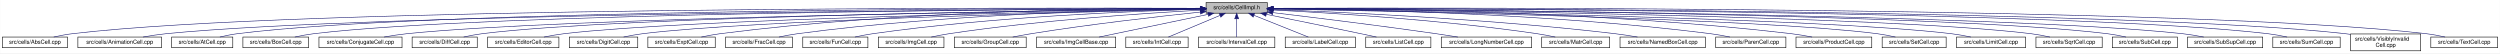
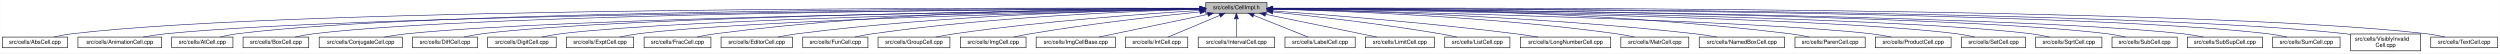
- <svg xmlns="http://www.w3.org/2000/svg" xmlns:xlink="http://www.w3.org/1999/xlink" width="4454pt" height="95pt" viewBox="0.00 0.00 4453.50 95.00">
+ <svg xmlns="http://www.w3.org/2000/svg" xmlns:xlink="http://www.w3.org/1999/xlink" width="4451pt" height="95pt" viewBox="0.00 0.00 4450.50 95.00">
  <g id="graph0" class="graph" transform="scale(1 1) rotate(0) translate(4 91)">
-     <polygon fill="white" stroke="transparent" points="-4,4 -4,-91 4449.5,-91 4449.5,4 -4,4" />
+     <polygon fill="white" stroke="transparent" points="-4,4 -4,-91 4446.5,-91 4446.5,4 -4,4" />
    <g id="node1" class="node">
      <g id="a_node1">
        <a xlink:title="Macros and types used only by cell implementations, not by cell users.">
-           <polygon fill="#bfbfbf" stroke="black" points="2144.5,-67.5 2144.5,-86.5 2253.5,-86.5 2253.5,-67.5 2144.5,-67.5" />
-           <text text-anchor="middle" x="2199" y="-74.5" font-family="Helvetica,sans-Serif" font-size="10.00">src/cells/CellImpl.h</text>
+           <polygon fill="#bfbfbf" stroke="black" points="2142.5,-67.5 2142.5,-86.5 2251.5,-86.5 2251.5,-67.5 2142.5,-67.5" />
+           <text text-anchor="middle" x="2197" y="-74.5" font-family="Helvetica,sans-Serif" font-size="10.00">src/cells/CellImpl.h</text>
        </a>
      </g>
    </g>
    <g id="node2" class="node">
      <g id="a_node2">
        <a xlink:href="AbsCell_8cpp.html" target="_top" xlink:title="This file defines the class AbsCell.">
          <polygon fill="white" stroke="black" points="0,-6 0,-25 116,-25 116,-6 0,-6" />
          <text text-anchor="middle" x="58" y="-13" font-family="Helvetica,sans-Serif" font-size="10.00">src/cells/AbsCell.cpp</text>
        </a>
      </g>
    </g>
    <g id="edge1" class="edge">
-       <path fill="none" stroke="midnightblue" d="M2134.12,-76.26C1828.21,-77.25 527.95,-78.53 125,-31 114.01,-29.7 102.16,-27.44 91.53,-25.07" />
-       <polygon fill="midnightblue" stroke="midnightblue" points="2134.17,-79.76 2144.16,-76.23 2134.15,-72.76 2134.17,-79.76" />
+       <path fill="none" stroke="midnightblue" d="M2132.18,-76.26C1826.57,-77.24 527.56,-78.49 125,-31 114.01,-29.7 102.16,-27.44 91.53,-25.07" />
+       <polygon fill="midnightblue" stroke="midnightblue" points="2132.22,-79.76 2142.21,-76.23 2132.2,-72.76 2132.22,-79.76" />
    </g>
    <g id="node3" class="node">
      <g id="a_node3">
        <a xlink:href="AnimationCell_8cpp.html" target="_top" xlink:title="This file defines the class AnimationCell.">
          <polygon fill="white" stroke="black" points="134.5,-6 134.5,-25 283.5,-25 283.5,-6 134.5,-6" />
          <text text-anchor="middle" x="209" y="-13" font-family="Helvetica,sans-Serif" font-size="10.00">src/cells/AnimationCell.cpp</text>
        </a>
      </g>
    </g>
    <g id="edge2" class="edge">
-       <path fill="none" stroke="midnightblue" d="M2133.81,-75.77C1842.83,-74.54 660.89,-67.37 292,-31 278.46,-29.67 263.81,-27.39 250.63,-25.03" />
-       <polygon fill="midnightblue" stroke="midnightblue" points="2134.17,-79.27 2144.19,-75.81 2134.2,-72.27 2134.17,-79.27" />
+       <path fill="none" stroke="midnightblue" d="M2131.88,-75.77C1841.21,-74.53 660.5,-67.34 292,-31 278.46,-29.67 263.81,-27.39 250.63,-25.03" />
+       <polygon fill="midnightblue" stroke="midnightblue" points="2132.23,-79.27 2142.24,-75.81 2132.26,-72.27 2132.23,-79.27" />
    </g>
    <g id="node4" class="node">
      <g id="a_node4">
        <a xlink:href="AtCell_8cpp.html" target="_top" xlink:title="This file defines the class AtCell.">
          <polygon fill="white" stroke="black" points="301.5,-6 301.5,-25 410.5,-25 410.5,-6 301.5,-6" />
          <text text-anchor="middle" x="356" y="-13" font-family="Helvetica,sans-Serif" font-size="10.00">src/cells/AtCell.cpp</text>
        </a>
      </g>
    </g>
    <g id="edge3" class="edge">
-       <path fill="none" stroke="midnightblue" d="M2134.04,-76.11C1855.48,-76.29 760.59,-74.18 419,-31 408.64,-29.69 397.5,-27.42 387.5,-25.06" />
-       <polygon fill="midnightblue" stroke="midnightblue" points="2134.38,-79.6 2144.38,-76.1 2134.38,-72.6 2134.38,-79.6" />
+       <path fill="none" stroke="midnightblue" d="M2132.12,-76.1C1853.86,-76.28 760.2,-74.14 419,-31 408.64,-29.69 397.5,-27.42 387.5,-25.06" />
+       <polygon fill="midnightblue" stroke="midnightblue" points="2132.44,-79.6 2142.44,-76.1 2132.44,-72.6 2132.44,-79.6" />
    </g>
    <g id="node5" class="node">
      <g id="a_node5">
        <a xlink:href="BoxCell_8cpp.html" target="_top" xlink:title="This file defines the class BoxCell.">
          <polygon fill="white" stroke="black" points="428.5,-6 428.5,-25 545.5,-25 545.5,-6 428.5,-6" />
          <text text-anchor="middle" x="487" y="-13" font-family="Helvetica,sans-Serif" font-size="10.00">src/cells/BoxCell.cpp</text>
        </a>
      </g>
    </g>
    <g id="edge4" class="edge">
-       <path fill="none" stroke="midnightblue" d="M2134.28,-75.81C1869.63,-74.78 868.87,-68.44 555,-31 543.85,-29.67 531.83,-27.39 521.04,-25.03" />
-       <polygon fill="midnightblue" stroke="midnightblue" points="2134.48,-79.31 2144.49,-75.85 2134.51,-72.31 2134.48,-79.31" />
+       <path fill="none" stroke="midnightblue" d="M2131.92,-75.8C1866.92,-74.76 868.32,-68.38 555,-31 543.85,-29.67 531.83,-27.39 521.04,-25.03" />
+       <polygon fill="midnightblue" stroke="midnightblue" points="2132.13,-79.3 2142.15,-75.84 2132.16,-72.3 2132.13,-79.3" />
    </g>
    <g id="node6" class="node">
      <g id="a_node6">
        <a xlink:href="ConjugateCell_8cpp.html" target="_top" xlink:title="This file defines the class ConjugateCell.">
          <polygon fill="white" stroke="black" points="564,-6 564,-25 712,-25 712,-6 564,-6" />
          <text text-anchor="middle" x="638" y="-13" font-family="Helvetica,sans-Serif" font-size="10.00">src/cells/ConjugateCell.cpp</text>
        </a>
      </g>
    </g>
    <g id="edge5" class="edge">
-       <path fill="none" stroke="midnightblue" d="M2134.02,-75.25C1886.3,-72.22 1001.1,-59.58 721,-31 707.61,-29.63 693.13,-27.38 680.06,-25.05" />
-       <polygon fill="midnightblue" stroke="midnightblue" points="2134.25,-78.76 2144.29,-75.38 2134.33,-71.76 2134.25,-78.76" />
+       <path fill="none" stroke="midnightblue" d="M2132.1,-75.25C1884.72,-72.21 1000.72,-59.55 721,-31 707.61,-29.63 693.13,-27.38 680.06,-25.05" />
+       <polygon fill="midnightblue" stroke="midnightblue" points="2132.32,-78.76 2142.37,-75.38 2132.41,-71.76 2132.32,-78.76" />
    </g>
    <g id="node7" class="node">
      <g id="a_node7">
        <a xlink:href="DiffCell_8cpp.html" target="_top" xlink:title="This file defines the class DiffCell.">
          <polygon fill="white" stroke="black" points="730,-6 730,-25 846,-25 846,-6 730,-6" />
          <text text-anchor="middle" x="788" y="-13" font-family="Helvetica,sans-Serif" font-size="10.00">src/cells/DiffCell.cpp</text>
        </a>
      </g>
    </g>
    <g id="edge6" class="edge">
-       <path fill="none" stroke="midnightblue" d="M2134.15,-75.37C1901.17,-72.88 1107,-62.23 855,-31 844.13,-29.65 832.42,-27.4 821.88,-25.07" />
-       <polygon fill="midnightblue" stroke="midnightblue" points="2134.45,-78.88 2144.49,-75.48 2134.53,-71.88 2134.45,-78.88" />
+       <path fill="none" stroke="midnightblue" d="M2132.2,-75.37C1899.5,-72.86 1106.61,-62.19 855,-31 844.13,-29.65 832.42,-27.4 821.88,-25.07" />
+       <polygon fill="midnightblue" stroke="midnightblue" points="2132.16,-78.87 2142.2,-75.48 2132.24,-71.87 2132.16,-78.87" />
    </g>
    <g id="node8" class="node">
      <g id="a_node8">
-         <a xlink:href="EditorCell_8cpp.html" target="_top" xlink:title="This file defines the class EditorCell.">
-           <polygon fill="white" stroke="black" points="864.5,-6 864.5,-25 991.5,-25 991.5,-6 864.5,-6" />
-           <text text-anchor="middle" x="928" y="-13" font-family="Helvetica,sans-Serif" font-size="10.00">src/cells/EditorCell.cpp</text>
+         <a xlink:href="DigitCell_8cpp.html" target="_top" xlink:title="This file defines the class DigitCell.">
+           <polygon fill="white" stroke="black" points="864,-6 864,-25 986,-25 986,-6 864,-6" />
+           <text text-anchor="middle" x="925" y="-13" font-family="Helvetica,sans-Serif" font-size="10.00">src/cells/DigitCell.cpp</text>
        </a>
      </g>
    </g>
    <g id="edge7" class="edge">
-       <path fill="none" stroke="midnightblue" d="M2134.06,-74.92C1917.83,-71.11 1223.32,-57.09 1001,-31 989.19,-29.61 976.44,-27.35 964.96,-25.02" />
-       <polygon fill="midnightblue" stroke="midnightblue" points="2134.24,-78.42 2144.3,-75.1 2134.36,-71.42 2134.24,-78.42" />
+       <path fill="none" stroke="midnightblue" d="M2132.21,-75C1915.66,-71.44 1218.09,-58.09 995,-31 983.67,-29.62 971.44,-27.36 960.42,-25.03" />
+       <polygon fill="midnightblue" stroke="midnightblue" points="2132.4,-78.5 2142.46,-75.17 2132.52,-71.5 2132.4,-78.5" />
    </g>
    <g id="node9" class="node">
      <g id="a_node9">
-         <a xlink:href="DigitCell_8cpp.html" target="_top" xlink:title="This file defines the class DigitCell.">
-           <polygon fill="white" stroke="black" points="1010,-6 1010,-25 1132,-25 1132,-6 1010,-6" />
-           <text text-anchor="middle" x="1071" y="-13" font-family="Helvetica,sans-Serif" font-size="10.00">src/cells/DigitCell.cpp</text>
+         <a xlink:href="ExptCell_8cpp.html" target="_top" xlink:title="This file defines the class ExptCell.">
+           <polygon fill="white" stroke="black" points="1004,-6 1004,-25 1124,-25 1124,-6 1004,-6" />
+           <text text-anchor="middle" x="1064" y="-13" font-family="Helvetica,sans-Serif" font-size="10.00">src/cells/ExptCell.cpp</text>
        </a>
      </g>
    </g>
    <g id="edge8" class="edge">
-       <path fill="none" stroke="midnightblue" d="M2134.34,-74.62C1935.49,-70.17 1334.79,-55.03 1141,-31 1129.79,-29.61 1117.71,-27.38 1106.79,-25.07" />
-       <polygon fill="midnightblue" stroke="midnightblue" points="2134.26,-78.12 2144.34,-74.84 2134.42,-71.12 2134.26,-78.12" />
+       <path fill="none" stroke="midnightblue" d="M2132.31,-74.66C1932.68,-70.32 1327.97,-55.44 1133,-31 1121.83,-29.6 1109.77,-27.33 1098.91,-25" />
+       <polygon fill="midnightblue" stroke="midnightblue" points="2132.28,-78.16 2142.35,-74.88 2132.43,-71.17 2132.28,-78.16" />
    </g>
    <g id="node10" class="node">
      <g id="a_node10">
-         <a xlink:href="ExptCell_8cpp.html" target="_top" xlink:title="This file defines the class ExptCell.">
-           <polygon fill="white" stroke="black" points="1150,-6 1150,-25 1270,-25 1270,-6 1150,-6" />
-           <text text-anchor="middle" x="1210" y="-13" font-family="Helvetica,sans-Serif" font-size="10.00">src/cells/ExptCell.cpp</text>
+         <a xlink:href="FracCell_8cpp.html" target="_top" xlink:title="This file defines the class FracCell.">
+           <polygon fill="white" stroke="black" points="1142.5,-6 1142.5,-25 1261.5,-25 1261.5,-6 1142.5,-6" />
+           <text text-anchor="middle" x="1202" y="-13" font-family="Helvetica,sans-Serif" font-size="10.00">src/cells/FracCell.cpp</text>
        </a>
      </g>
    </g>
    <g id="edge9" class="edge">
-       <path fill="none" stroke="midnightblue" d="M2134.29,-76.34C1983.63,-76.38 1598,-72.06 1279,-31 1267.95,-29.58 1256.04,-27.33 1245.27,-25.03" />
-       <polygon fill="midnightblue" stroke="midnightblue" points="2134.3,-79.84 2144.29,-76.33 2134.29,-72.84 2134.3,-79.84" />
+       <path fill="none" stroke="midnightblue" d="M2132.34,-76.44C1980.91,-76.7 1591.76,-72.84 1270,-31 1259.11,-29.58 1247.37,-27.34 1236.76,-25.04" />
+       <polygon fill="midnightblue" stroke="midnightblue" points="2132.4,-79.94 2142.39,-76.42 2132.39,-72.94 2132.4,-79.94" />
    </g>
    <g id="node11" class="node">
      <g id="a_node11">
-         <a xlink:href="FracCell_8cpp.html" target="_top" xlink:title="This file defines the class FracCell.">
-           <polygon fill="white" stroke="black" points="1288.5,-6 1288.5,-25 1407.5,-25 1407.5,-6 1288.5,-6" />
-           <text text-anchor="middle" x="1348" y="-13" font-family="Helvetica,sans-Serif" font-size="10.00">src/cells/FracCell.cpp</text>
+         <a xlink:href="EditorCell_8cpp.html" target="_top" xlink:title="This file defines the class EditorCell.">
+           <polygon fill="white" stroke="black" points="1279.5,-6 1279.5,-25 1406.5,-25 1406.5,-6 1279.5,-6" />
+           <text text-anchor="middle" x="1343" y="-13" font-family="Helvetica,sans-Serif" font-size="10.00">src/cells/EditorCell.cpp</text>
        </a>
      </g>
    </g>
    <g id="edge10" class="edge">
-       <path fill="none" stroke="midnightblue" d="M2134.09,-75.54C1999.7,-73.87 1681.4,-66.19 1417,-31 1406.08,-29.55 1394.31,-27.32 1383.64,-25.05" />
-       <polygon fill="midnightblue" stroke="midnightblue" points="2134.18,-79.04 2144.22,-75.66 2134.26,-72.04 2134.18,-79.04" />
+       <path fill="none" stroke="midnightblue" d="M2132.21,-75.3C1998.04,-73.17 1680.25,-64.69 1416,-31 1404.46,-29.53 1392.02,-27.3 1380.73,-25.03" />
+       <polygon fill="midnightblue" stroke="midnightblue" points="2132.26,-78.8 2142.32,-75.45 2132.37,-71.8 2132.26,-78.8" />
    </g>
    <g id="node12" class="node">
      <g id="a_node12">
        <a xlink:href="FunCell_8cpp.html" target="_top" xlink:title="This file defines the class FunCell.">
-           <polygon fill="white" stroke="black" points="1426,-6 1426,-25 1542,-25 1542,-6 1426,-6" />
-           <text text-anchor="middle" x="1484" y="-13" font-family="Helvetica,sans-Serif" font-size="10.00">src/cells/FunCell.cpp</text>
+           <polygon fill="white" stroke="black" points="1425,-6 1425,-25 1541,-25 1541,-6 1425,-6" />
+           <text text-anchor="middle" x="1483" y="-13" font-family="Helvetica,sans-Serif" font-size="10.00">src/cells/FunCell.cpp</text>
        </a>
      </g>
    </g>
    <g id="edge11" class="edge">
-       <path fill="none" stroke="midnightblue" d="M2133.87,-74.57C2016.72,-71.32 1762.88,-61.12 1551,-31 1540.51,-29.51 1529.22,-27.3 1518.95,-25.06" />
-       <polygon fill="midnightblue" stroke="midnightblue" points="2134.01,-78.08 2144.1,-74.85 2134.2,-71.08 2134.01,-78.08" />
+       <path fill="none" stroke="midnightblue" d="M2131.98,-74.56C2015,-71.3 1761.55,-61.09 1550,-31 1539.51,-29.51 1528.22,-27.3 1517.95,-25.06" />
+       <polygon fill="midnightblue" stroke="midnightblue" points="2132.1,-78.07 2142.19,-74.84 2132.29,-71.07 2132.1,-78.07" />
    </g>
    <g id="node13" class="node">
      <g id="a_node13">
-         <a xlink:href="ImgCell_8cpp.html" target="_top" xlink:title="This file defines the class ImgCell.">
-           <polygon fill="white" stroke="black" points="1560.5,-6 1560.5,-25 1677.5,-25 1677.5,-6 1560.5,-6" />
-           <text text-anchor="middle" x="1619" y="-13" font-family="Helvetica,sans-Serif" font-size="10.00">src/cells/ImgCell.cpp</text>
+         <a xlink:href="GroupCell_8cpp.html" target="_top" xlink:title="This file defines the class GroupCell.">
+           <polygon fill="white" stroke="black" points="1559,-6 1559,-25 1687,-25 1687,-6 1559,-6" />
+           <text text-anchor="middle" x="1623" y="-13" font-family="Helvetica,sans-Serif" font-size="10.00">src/cells/GroupCell.cpp</text>
        </a>
      </g>
    </g>
    <g id="edge12" class="edge">
-       <path fill="none" stroke="midnightblue" d="M2134.19,-72.85C2036.72,-67.54 1846.8,-54.97 1687,-31 1676.5,-29.42 1665.18,-27.22 1654.85,-25" />
-       <polygon fill="midnightblue" stroke="midnightblue" points="2134.01,-76.35 2144.18,-73.39 2134.38,-69.36 2134.01,-76.35" />
+       <path fill="none" stroke="midnightblue" d="M2132.18,-72.39C2036.45,-66.56 1851.75,-53.4 1696,-31 1684.87,-29.4 1672.88,-27.21 1661.89,-25.02" />
+       <polygon fill="midnightblue" stroke="midnightblue" points="2132.1,-75.89 2142.29,-73 2132.52,-68.9 2132.1,-75.89" />
    </g>
    <g id="node14" class="node">
      <g id="a_node14">
-         <a xlink:href="GroupCell_8cpp.html" target="_top" xlink:title="This file defines the class GroupCell.">
-           <polygon fill="white" stroke="black" points="1696,-6 1696,-25 1824,-25 1824,-6 1696,-6" />
-           <text text-anchor="middle" x="1760" y="-13" font-family="Helvetica,sans-Serif" font-size="10.00">src/cells/GroupCell.cpp</text>
+         <a xlink:href="ImgCell_8cpp.html" target="_top" xlink:title="This file defines the class ImgCell.">
+           <polygon fill="white" stroke="black" points="1705.5,-6 1705.5,-25 1822.5,-25 1822.5,-6 1705.5,-6" />
+           <text text-anchor="middle" x="1764" y="-13" font-family="Helvetica,sans-Serif" font-size="10.00">src/cells/ImgCell.cpp</text>
        </a>
      </g>
    </g>
    <g id="edge13" class="edge">
-       <path fill="none" stroke="midnightblue" d="M2134.25,-69.5C2060.94,-61.8 1938.05,-47.87 1833,-31 1822.28,-29.28 1810.74,-27.13 1800.07,-25.01" />
-       <polygon fill="midnightblue" stroke="midnightblue" points="2133.95,-72.99 2144.26,-70.54 2134.67,-66.02 2133.95,-72.99" />
+       <path fill="none" stroke="midnightblue" d="M2132.19,-69.83C2058.84,-62.43 1935.9,-48.76 1831,-31 1821.03,-29.31 1810.29,-27.15 1800.4,-25.01" />
+       <polygon fill="midnightblue" stroke="midnightblue" points="2131.91,-73.32 2142.21,-70.83 2132.61,-66.35 2131.91,-73.32" />
    </g>
    <g id="node15" class="node">
      <g id="a_node15">
        <a xlink:href="ImgCellBase_8cpp.html" target="_top" xlink:title="This file defines the class ImgCellBase.">
-           <polygon fill="white" stroke="black" points="1842.5,-6 1842.5,-25 1983.5,-25 1983.5,-6 1842.5,-6" />
-           <text text-anchor="middle" x="1913" y="-13" font-family="Helvetica,sans-Serif" font-size="10.00">src/cells/ImgCellBase.cpp</text>
+           <polygon fill="white" stroke="black" points="1840.5,-6 1840.5,-25 1981.5,-25 1981.5,-6 1840.5,-6" />
+           <text text-anchor="middle" x="1911" y="-13" font-family="Helvetica,sans-Serif" font-size="10.00">src/cells/ImgCellBase.cpp</text>
        </a>
      </g>
    </g>
    <g id="edge14" class="edge">
-       <path fill="none" stroke="midnightblue" d="M2148.06,-65.4C2092.61,-53.87 2005.05,-35.65 1953.9,-25.01" />
-       <polygon fill="midnightblue" stroke="midnightblue" points="2147.52,-68.86 2158.02,-67.48 2148.95,-62.01 2147.52,-68.86" />
+       <path fill="none" stroke="midnightblue" d="M2146.06,-65.4C2090.61,-53.87 2003.05,-35.65 1951.9,-25.01" />
+       <polygon fill="midnightblue" stroke="midnightblue" points="2145.52,-68.86 2156.02,-67.48 2146.95,-62.01 2145.52,-68.86" />
    </g>
    <g id="node16" class="node">
      <g id="a_node16">
        <a xlink:href="IntCell_8cpp.html" target="_top" xlink:title="This file defines the class IntCell.">
-           <polygon fill="white" stroke="black" points="2001.5,-6 2001.5,-25 2112.5,-25 2112.5,-6 2001.5,-6" />
-           <text text-anchor="middle" x="2057" y="-13" font-family="Helvetica,sans-Serif" font-size="10.00">src/cells/IntCell.cpp</text>
+           <polygon fill="white" stroke="black" points="1999.5,-6 1999.5,-25 2110.5,-25 2110.5,-6 1999.5,-6" />
+           <text text-anchor="middle" x="2055" y="-13" font-family="Helvetica,sans-Serif" font-size="10.00">src/cells/IntCell.cpp</text>
        </a>
      </g>
    </g>
    <g id="edge15" class="edge">
-       <path fill="none" stroke="midnightblue" d="M2169.12,-63.48C2141.54,-51.92 2101.33,-35.08 2077.31,-25.01" />
-       <polygon fill="midnightblue" stroke="midnightblue" points="2168.08,-66.84 2178.65,-67.48 2170.78,-60.38 2168.08,-66.84" />
+       <path fill="none" stroke="midnightblue" d="M2167.12,-63.48C2139.54,-51.92 2099.33,-35.08 2075.31,-25.01" />
+       <polygon fill="midnightblue" stroke="midnightblue" points="2166.08,-66.84 2176.65,-67.48 2168.78,-60.38 2166.08,-66.84" />
    </g>
    <g id="node17" class="node">
      <g id="a_node17">
        <a xlink:href="IntervalCell_8cpp.html" target="_top" xlink:title="This file defines the class IntervalCell.">
-           <polygon fill="white" stroke="black" points="2131,-6 2131,-25 2267,-25 2267,-6 2131,-6" />
-           <text text-anchor="middle" x="2199" y="-13" font-family="Helvetica,sans-Serif" font-size="10.00">src/cells/IntervalCell.cpp</text>
+           <polygon fill="white" stroke="black" points="2129,-6 2129,-25 2265,-25 2265,-6 2129,-6" />
+           <text text-anchor="middle" x="2197" y="-13" font-family="Helvetica,sans-Serif" font-size="10.00">src/cells/IntervalCell.cpp</text>
        </a>
      </g>
    </g>
    <g id="edge16" class="edge">
-       <path fill="none" stroke="midnightblue" d="M2199,-57.32C2199,-46.5 2199,-33.4 2199,-25.01" />
-       <polygon fill="midnightblue" stroke="midnightblue" points="2195.5,-57.48 2199,-67.48 2202.5,-57.48 2195.5,-57.48" />
+       <path fill="none" stroke="midnightblue" d="M2197,-57.32C2197,-46.5 2197,-33.4 2197,-25.01" />
+       <polygon fill="midnightblue" stroke="midnightblue" points="2193.5,-57.48 2197,-67.48 2200.5,-57.48 2193.5,-57.48" />
    </g>
    <g id="node18" class="node">
      <g id="a_node18">
        <a xlink:href="LabelCell_8cpp.html" target="_top" xlink:title="This file defines the class LabelCell.">
-           <polygon fill="white" stroke="black" points="2285.5,-6 2285.5,-25 2410.5,-25 2410.5,-6 2285.5,-6" />
-           <text text-anchor="middle" x="2348" y="-13" font-family="Helvetica,sans-Serif" font-size="10.00">src/cells/LabelCell.cpp</text>
+           <polygon fill="white" stroke="black" points="2283.5,-6 2283.5,-25 2408.5,-25 2408.5,-6 2283.5,-6" />
+           <text text-anchor="middle" x="2346" y="-13" font-family="Helvetica,sans-Serif" font-size="10.00">src/cells/LabelCell.cpp</text>
        </a>
      </g>
    </g>
    <g id="edge17" class="edge">
-       <path fill="none" stroke="midnightblue" d="M2229.97,-63.63C2258.92,-52.07 2301.37,-35.12 2326.69,-25.01" />
-       <polygon fill="midnightblue" stroke="midnightblue" points="2228.34,-60.52 2220.35,-67.48 2230.93,-67.02 2228.34,-60.52" />
+       <path fill="none" stroke="midnightblue" d="M2227.97,-63.63C2256.92,-52.07 2299.37,-35.12 2324.69,-25.01" />
+       <polygon fill="midnightblue" stroke="midnightblue" points="2226.34,-60.52 2218.35,-67.48 2228.93,-67.02 2226.34,-60.52" />
    </g>
    <g id="node19" class="node">
      <g id="a_node19">
-         <a xlink:href="ListCell_8cpp.html" target="_top" xlink:title="This file defines the class ListCell.">
-           <polygon fill="white" stroke="black" points="2429,-6 2429,-25 2545,-25 2545,-6 2429,-6" />
-           <text text-anchor="middle" x="2487" y="-13" font-family="Helvetica,sans-Serif" font-size="10.00">src/cells/ListCell.cpp</text>
+         <a xlink:href="LimitCell_8cpp.html" target="_top" xlink:title="This file defines the class LimitCell.">
+           <polygon fill="white" stroke="black" points="2426.5,-6 2426.5,-25 2549.5,-25 2549.5,-6 2426.5,-6" />
+           <text text-anchor="middle" x="2488" y="-13" font-family="Helvetica,sans-Serif" font-size="10.00">src/cells/LimitCell.cpp</text>
        </a>
      </g>
    </g>
    <g id="edge18" class="edge">
-       <path fill="none" stroke="midnightblue" d="M2251.88,-65.42C2296.68,-56.42 2362.59,-43.06 2420,-31 2429.08,-29.09 2438.85,-27 2448.05,-25.01" />
-       <polygon fill="midnightblue" stroke="midnightblue" points="2250.93,-62.04 2241.81,-67.44 2252.31,-68.91 2250.93,-62.04" />
+       <path fill="none" stroke="midnightblue" d="M2249.02,-65.46C2293.82,-56.37 2360.18,-42.88 2418,-31 2427.36,-29.08 2437.42,-27 2446.92,-25.03" />
+       <polygon fill="midnightblue" stroke="midnightblue" points="2248.07,-62.08 2238.96,-67.5 2249.46,-68.94 2248.07,-62.08" />
    </g>
    <g id="node20" class="node">
      <g id="a_node20">
-         <a xlink:href="LongNumberCell_8cpp.html" target="_top" xlink:title="This file defines the class LongNumberCell.">
-           <polygon fill="white" stroke="black" points="2563.5,-6 2563.5,-25 2724.5,-25 2724.5,-6 2563.5,-6" />
-           <text text-anchor="middle" x="2644" y="-13" font-family="Helvetica,sans-Serif" font-size="10.00">src/cells/LongNumberCell.cpp</text>
+         <a xlink:href="ListCell_8cpp.html" target="_top" xlink:title="This file defines the class ListCell.">
+           <polygon fill="white" stroke="black" points="2568,-6 2568,-25 2684,-25 2684,-6 2568,-6" />
+           <text text-anchor="middle" x="2626" y="-13" font-family="Helvetica,sans-Serif" font-size="10.00">src/cells/ListCell.cpp</text>
        </a>
      </g>
    </g>
    <g id="edge19" class="edge">
-       <path fill="none" stroke="midnightblue" d="M2263.67,-68.47C2334.89,-60.01 2452.75,-45.57 2554,-31 2566.69,-29.17 2580.36,-27.05 2593.12,-25" />
-       <polygon fill="midnightblue" stroke="midnightblue" points="2263.03,-65.02 2253.51,-69.67 2263.85,-71.97 2263.03,-65.02" />
+       <path fill="none" stroke="midnightblue" d="M2262.17,-69.67C2334.84,-62.21 2455.75,-48.55 2559,-31 2568.86,-29.32 2579.46,-27.19 2589.25,-25.07" />
+       <polygon fill="midnightblue" stroke="midnightblue" points="2261.4,-66.23 2251.8,-70.73 2262.11,-73.2 2261.4,-66.23" />
    </g>
    <g id="node21" class="node">
      <g id="a_node21">
-         <a xlink:href="MatrCell_8cpp.html" target="_top" xlink:title="This file defines the class MatrCell.">
-           <polygon fill="white" stroke="black" points="2742.5,-6 2742.5,-25 2863.5,-25 2863.5,-6 2742.5,-6" />
-           <text text-anchor="middle" x="2803" y="-13" font-family="Helvetica,sans-Serif" font-size="10.00">src/cells/MatrCell.cpp</text>
+         <a xlink:href="LongNumberCell_8cpp.html" target="_top" xlink:title="This file defines the class LongNumberCell.">
+           <polygon fill="white" stroke="black" points="2702.5,-6 2702.5,-25 2863.5,-25 2863.5,-6 2702.5,-6" />
+           <text text-anchor="middle" x="2783" y="-13" font-family="Helvetica,sans-Serif" font-size="10.00">src/cells/LongNumberCell.cpp</text>
        </a>
      </g>
    </g>
    <g id="edge20" class="edge">
-       <path fill="none" stroke="midnightblue" d="M2263.58,-73.14C2364.44,-68.1 2565.26,-55.73 2734,-31 2744.66,-29.44 2756.14,-27.24 2766.62,-25.02" />
-       <polygon fill="midnightblue" stroke="midnightblue" points="2263.37,-69.65 2253.55,-73.63 2263.71,-76.64 2263.37,-69.65" />
+       <path fill="none" stroke="midnightblue" d="M2261.83,-71.56C2356.7,-64.73 2538.84,-50.39 2693,-31 2706.35,-29.32 2720.75,-27.16 2734.04,-25.02" />
+       <polygon fill="midnightblue" stroke="midnightblue" points="2261.54,-68.07 2251.81,-72.27 2262.04,-75.05 2261.54,-68.07" />
    </g>
    <g id="node22" class="node">
      <g id="a_node22">
-         <a xlink:href="NamedBoxCell_8cpp.html" target="_top" xlink:title="This file defines the class NamedBoxCell.">
-           <polygon fill="white" stroke="black" points="2882,-6 2882,-25 3034,-25 3034,-6 2882,-6" />
-           <text text-anchor="middle" x="2958" y="-13" font-family="Helvetica,sans-Serif" font-size="10.00">src/cells/NamedBoxCell.cpp</text>
+         <a xlink:href="MatrCell_8cpp.html" target="_top" xlink:title="This file defines the class MatrCell.">
+           <polygon fill="white" stroke="black" points="2881.5,-6 2881.5,-25 3002.5,-25 3002.5,-6 2881.5,-6" />
+           <text text-anchor="middle" x="2942" y="-13" font-family="Helvetica,sans-Serif" font-size="10.00">src/cells/MatrCell.cpp</text>
        </a>
      </g>
    </g>
    <g id="edge21" class="edge">
-       <path fill="none" stroke="midnightblue" d="M2263.93,-73.87C2384.36,-69.44 2650.35,-57.35 2873,-31 2886.08,-29.45 2900.21,-27.25 2913.13,-25.04" />
-       <polygon fill="midnightblue" stroke="midnightblue" points="2263.64,-70.38 2253.78,-74.24 2263.9,-77.38 2263.64,-70.38" />
+       <path fill="none" stroke="midnightblue" d="M2261.77,-74.72C2382.51,-71.65 2649.95,-61.7 2873,-31 2883.79,-29.51 2895.42,-27.31 2906,-25.06" />
+       <polygon fill="midnightblue" stroke="midnightblue" points="2261.5,-71.22 2251.59,-74.97 2261.67,-78.22 2261.5,-71.22" />
    </g>
    <g id="node23" class="node">
      <g id="a_node23">
-         <a xlink:href="ParenCell_8cpp.html" target="_top" xlink:title="This file defines the class ParenCell.">
-           <polygon fill="white" stroke="black" points="3052.5,-6 3052.5,-25 3177.5,-25 3177.5,-6 3052.5,-6" />
-           <text text-anchor="middle" x="3115" y="-13" font-family="Helvetica,sans-Serif" font-size="10.00">src/cells/ParenCell.cpp</text>
+         <a xlink:href="NamedBoxCell_8cpp.html" target="_top" xlink:title="This file defines the class NamedBoxCell.">
+           <polygon fill="white" stroke="black" points="3021,-6 3021,-25 3173,-25 3173,-6 3021,-6" />
+           <text text-anchor="middle" x="3097" y="-13" font-family="Helvetica,sans-Serif" font-size="10.00">src/cells/NamedBoxCell.cpp</text>
        </a>
      </g>
    </g>
    <g id="edge22" class="edge">
-       <path fill="none" stroke="midnightblue" d="M2263.81,-75.75C2405.64,-74.5 2753.99,-67.61 3043,-31 3054.38,-29.56 3066.66,-27.34 3077.8,-25.06" />
-       <polygon fill="midnightblue" stroke="midnightblue" points="2263.52,-72.25 2253.55,-75.83 2263.58,-79.25 2263.52,-72.25" />
+       <path fill="none" stroke="midnightblue" d="M2261.95,-74.92C2400.29,-72.07 2734.08,-62.27 3012,-31 3025.24,-29.51 3039.55,-27.3 3052.58,-25.06" />
+       <polygon fill="midnightblue" stroke="midnightblue" points="2261.47,-71.43 2251.54,-75.13 2261.61,-78.43 2261.47,-71.43" />
    </g>
    <g id="node24" class="node">
      <g id="a_node24">
-         <a xlink:href="ProductCell_8cpp.html" target="_top" xlink:title="This file defines the class ProductCell.">
-           <polygon fill="white" stroke="black" points="3195.5,-6 3195.5,-25 3330.5,-25 3330.5,-6 3195.5,-6" />
-           <text text-anchor="middle" x="3263" y="-13" font-family="Helvetica,sans-Serif" font-size="10.00">src/cells/ProductCell.cpp</text>
+         <a xlink:href="ParenCell_8cpp.html" target="_top" xlink:title="This file defines the class ParenCell.">
+           <polygon fill="white" stroke="black" points="3191.5,-6 3191.5,-25 3316.5,-25 3316.5,-6 3191.5,-6" />
+           <text text-anchor="middle" x="3254" y="-13" font-family="Helvetica,sans-Serif" font-size="10.00">src/cells/ParenCell.cpp</text>
        </a>
      </g>
    </g>
    <g id="edge23" class="edge">
-       <path fill="none" stroke="midnightblue" d="M2263.61,-76.25C2421.73,-76.15 2840.54,-71.73 3187,-31 3199.14,-29.57 3212.25,-27.33 3224.11,-25.03" />
-       <polygon fill="midnightblue" stroke="midnightblue" points="2263.58,-72.75 2253.58,-76.25 2263.58,-79.75 2263.58,-72.75" />
+       <path fill="none" stroke="midnightblue" d="M2261.73,-76.46C2419.64,-76.84 2837.01,-73.37 3182,-31 3193.52,-29.59 3205.94,-27.34 3217.18,-25.04" />
+       <polygon fill="midnightblue" stroke="midnightblue" points="2261.71,-72.96 2251.7,-76.43 2261.69,-79.96 2261.71,-72.96" />
    </g>
    <g id="node25" class="node">
      <g id="a_node25">
-         <a xlink:href="SetCell_8cpp.html" target="_top" xlink:title="This file defines the class SetCell.">
-           <polygon fill="white" stroke="black" points="3349,-6 3349,-25 3463,-25 3463,-6 3349,-6" />
-           <text text-anchor="middle" x="3406" y="-13" font-family="Helvetica,sans-Serif" font-size="10.00">src/cells/SetCell.cpp</text>
+         <a xlink:href="ProductCell_8cpp.html" target="_top" xlink:title="This file defines the class ProductCell.">
+           <polygon fill="white" stroke="black" points="3334.5,-6 3334.5,-25 3469.5,-25 3469.5,-6 3334.5,-6" />
+           <text text-anchor="middle" x="3402" y="-13" font-family="Helvetica,sans-Serif" font-size="10.00">src/cells/ProductCell.cpp</text>
        </a>
      </g>
    </g>
    <g id="edge24" class="edge">
-       <path fill="none" stroke="midnightblue" d="M2264.03,-74.95C2473.57,-71.32 3129.6,-58.05 3340,-31 3350.7,-29.62 3362.24,-27.36 3372.63,-25.03" />
-       <polygon fill="midnightblue" stroke="midnightblue" points="2263.75,-71.45 2253.81,-75.12 2263.87,-78.45 2263.75,-71.45" />
+       <path fill="none" stroke="midnightblue" d="M2261.68,-74.69C2469.31,-70.28 3117.58,-54.9 3326,-31 3338.14,-29.61 3351.26,-27.37 3363.12,-25.07" />
+       <polygon fill="midnightblue" stroke="midnightblue" points="2261.47,-71.19 2251.54,-74.9 2261.62,-78.19 2261.47,-71.19" />
    </g>
    <g id="node26" class="node">
      <g id="a_node26">
-         <a xlink:href="LimitCell_8cpp.html" target="_top" xlink:title="This file defines the class LimitCell.">
-           <polygon fill="white" stroke="black" points="3481.5,-6 3481.5,-25 3604.5,-25 3604.5,-6 3481.5,-6" />
-           <text text-anchor="middle" x="3543" y="-13" font-family="Helvetica,sans-Serif" font-size="10.00">src/cells/LimitCell.cpp</text>
+         <a xlink:href="SetCell_8cpp.html" target="_top" xlink:title="This file defines the class SetCell.">
+           <polygon fill="white" stroke="black" points="3488,-6 3488,-25 3602,-25 3602,-6 3488,-6" />
+           <text text-anchor="middle" x="3545" y="-13" font-family="Helvetica,sans-Serif" font-size="10.00">src/cells/SetCell.cpp</text>
        </a>
      </g>
    </g>
    <g id="edge25" class="edge">
-       <path fill="none" stroke="midnightblue" d="M2264.16,-75.13C2489.44,-71.89 3234.49,-59.25 3472,-31 3483.49,-29.63 3495.9,-27.38 3507.07,-25.04" />
-       <polygon fill="midnightblue" stroke="midnightblue" points="2263.78,-71.63 2253.83,-75.28 2263.88,-78.63 2263.78,-71.63" />
+       <path fill="none" stroke="midnightblue" d="M2261.53,-75.28C2487.11,-72.53 3239.63,-61.24 3479,-31 3489.71,-29.65 3501.24,-27.39 3511.63,-25.06" />
+       <polygon fill="midnightblue" stroke="midnightblue" points="2261.46,-71.78 2251.51,-75.4 2261.55,-78.78 2261.46,-71.78" />
    </g>
    <g id="node27" class="node">
      <g id="a_node27">
        <a xlink:href="SqrtCell_8cpp.html" target="_top" xlink:title="This file defines the class SqrtCell.">
-           <polygon fill="white" stroke="black" points="3623,-6 3623,-25 3741,-25 3741,-6 3623,-6" />
-           <text text-anchor="middle" x="3682" y="-13" font-family="Helvetica,sans-Serif" font-size="10.00">src/cells/SqrtCell.cpp</text>
+           <polygon fill="white" stroke="black" points="3620,-6 3620,-25 3738,-25 3738,-6 3620,-6" />
+           <text text-anchor="middle" x="3679" y="-13" font-family="Helvetica,sans-Serif" font-size="10.00">src/cells/SqrtCell.cpp</text>
        </a>
      </g>
    </g>
    <g id="edge26" class="edge">
-       <path fill="none" stroke="midnightblue" d="M2264.03,-75.47C2505.08,-73.27 3347.44,-63.4 3614,-31 3625.14,-29.65 3637.17,-27.36 3647.96,-25" />
-       <polygon fill="midnightblue" stroke="midnightblue" points="2263.65,-71.97 2253.68,-75.56 2263.71,-78.97 2263.65,-71.97" />
+       <path fill="none" stroke="midnightblue" d="M2261.98,-75.47C2502.87,-73.27 3344.63,-63.38 3611,-31 3622.14,-29.65 3634.17,-27.36 3644.96,-25" />
+       <polygon fill="midnightblue" stroke="midnightblue" points="2261.61,-71.97 2251.64,-75.56 2261.67,-78.97 2261.61,-71.97" />
    </g>
    <g id="node28" class="node">
      <g id="a_node28">
        <a xlink:href="SubCell_8cpp.html" target="_top" xlink:title="This file defines the class SubCell.">
-           <polygon fill="white" stroke="black" points="3759,-6 3759,-25 3875,-25 3875,-6 3759,-6" />
-           <text text-anchor="middle" x="3817" y="-13" font-family="Helvetica,sans-Serif" font-size="10.00">src/cells/SubCell.cpp</text>
+           <polygon fill="white" stroke="black" points="3756,-6 3756,-25 3872,-25 3872,-6 3756,-6" />
+           <text text-anchor="middle" x="3814" y="-13" font-family="Helvetica,sans-Serif" font-size="10.00">src/cells/SubCell.cpp</text>
        </a>
      </g>
    </g>
    <g id="edge27" class="edge">
-       <path fill="none" stroke="midnightblue" d="M2263.82,-75.71C2519.09,-74.32 3455.42,-66.84 3750,-31 3760.99,-29.66 3772.83,-27.38 3783.47,-25.02" />
-       <polygon fill="midnightblue" stroke="midnightblue" points="2263.58,-72.21 2253.6,-75.76 2263.62,-79.21 2263.58,-72.21" />
+       <path fill="none" stroke="midnightblue" d="M2261.78,-75.71C2516.88,-74.32 3452.61,-66.82 3747,-31 3757.99,-29.66 3769.83,-27.38 3780.47,-25.02" />
+       <polygon fill="midnightblue" stroke="midnightblue" points="2261.54,-72.21 2251.56,-75.76 2261.58,-79.21 2261.54,-72.21" />
    </g>
    <g id="node29" class="node">
      <g id="a_node29">
        <a xlink:href="SubSupCell_8cpp.html" target="_top" xlink:title="This file defines the class SubSupCell.">
-           <polygon fill="white" stroke="black" points="3893,-6 3893,-25 4027,-25 4027,-6 3893,-6" />
-           <text text-anchor="middle" x="3960" y="-13" font-family="Helvetica,sans-Serif" font-size="10.00">src/cells/SubSupCell.cpp</text>
+           <polygon fill="white" stroke="black" points="3890,-6 3890,-25 4024,-25 4024,-6 3890,-6" />
+           <text text-anchor="middle" x="3957" y="-13" font-family="Helvetica,sans-Serif" font-size="10.00">src/cells/SubSupCell.cpp</text>
        </a>
      </g>
    </g>
    <g id="edge28" class="edge">
-       <path fill="none" stroke="midnightblue" d="M2263.95,-75.67C2533.05,-74.09 3561.36,-65.85 3884,-31 3896.42,-29.66 3909.85,-27.38 3921.91,-25.02" />
-       <polygon fill="midnightblue" stroke="midnightblue" points="2263.56,-72.17 2253.58,-75.73 2263.6,-79.17 2263.56,-72.17" />
+       <path fill="none" stroke="midnightblue" d="M2261.92,-75.67C2530.85,-74.09 3558.55,-65.84 3881,-31 3893.42,-29.66 3906.85,-27.38 3918.91,-25.02" />
+       <polygon fill="midnightblue" stroke="midnightblue" points="2261.53,-72.17 2251.55,-75.73 2261.57,-79.17 2261.53,-72.17" />
    </g>
    <g id="node30" class="node">
      <g id="a_node30">
        <a xlink:href="SumCell_8cpp.html" target="_top" xlink:title="This file defines the class SumCell.">
-           <polygon fill="white" stroke="black" points="4045,-6 4045,-25 4165,-25 4165,-6 4045,-6" />
-           <text text-anchor="middle" x="4105" y="-13" font-family="Helvetica,sans-Serif" font-size="10.00">src/cells/SumCell.cpp</text>
+           <polygon fill="white" stroke="black" points="4042,-6 4042,-25 4162,-25 4162,-6 4042,-6" />
+           <text text-anchor="middle" x="4102" y="-13" font-family="Helvetica,sans-Serif" font-size="10.00">src/cells/SumCell.cpp</text>
        </a>
      </g>
    </g>
    <g id="edge29" class="edge">
-       <path fill="none" stroke="midnightblue" d="M2263.7,-76C2547.28,-75.75 3682.1,-72.17 4036,-31 4047.31,-29.68 4059.51,-27.41 4070.46,-25.05" />
-       <polygon fill="midnightblue" stroke="midnightblue" points="2263.57,-72.5 2253.58,-76.01 2263.58,-79.5 2263.57,-72.5" />
+       <path fill="none" stroke="midnightblue" d="M2261.66,-76C2545.09,-75.75 3679.29,-72.15 4033,-31 4044.31,-29.68 4056.51,-27.41 4067.46,-25.05" />
+       <polygon fill="midnightblue" stroke="midnightblue" points="2261.54,-72.5 2251.55,-76.01 2261.55,-79.5 2261.54,-72.5" />
    </g>
    <g id="node31" class="node">
      <g id="a_node31">
        <a xlink:href="VisiblyInvalidCell_8cpp.html" target="_top" xlink:title="This file defines the class VisiblyInvalidCell.">
-           <polygon fill="white" stroke="black" points="4183.5,-0.5 4183.5,-30.5 4308.5,-30.5 4308.5,-0.5 4183.5,-0.5" />
-           <text text-anchor="start" x="4191.5" y="-18.5" font-family="Helvetica,sans-Serif" font-size="10.00">src/cells/VisiblyInvalid</text>
-           <text text-anchor="middle" x="4246" y="-7.5" font-family="Helvetica,sans-Serif" font-size="10.00">Cell.cpp</text>
+           <polygon fill="white" stroke="black" points="4180.5,-0.5 4180.5,-30.5 4305.5,-30.5 4305.5,-0.5 4180.5,-0.5" />
+           <text text-anchor="start" x="4188.5" y="-18.5" font-family="Helvetica,sans-Serif" font-size="10.00">src/cells/VisiblyInvalid</text>
+           <text text-anchor="middle" x="4243" y="-7.5" font-family="Helvetica,sans-Serif" font-size="10.00">Cell.cpp</text>
        </a>
      </g>
    </g>
    <g id="edge30" class="edge">
-       <path fill="none" stroke="midnightblue" d="M2264.11,-76.06C2561.37,-76.08 3791.44,-73.55 4174,-31 4177.04,-30.66 4180.15,-30.26 4183.27,-29.81" />
-       <polygon fill="midnightblue" stroke="midnightblue" points="2263.94,-72.56 2253.94,-76.05 2263.94,-79.56 2263.94,-72.56" />
+       <path fill="none" stroke="midnightblue" d="M2262.08,-76.06C2559.19,-76.07 3788.63,-73.53 4171,-31 4174.04,-30.66 4177.15,-30.26 4180.27,-29.81" />
+       <polygon fill="midnightblue" stroke="midnightblue" points="2261.91,-72.56 2251.91,-76.05 2261.91,-79.56 2261.91,-72.56" />
    </g>
    <g id="node32" class="node">
      <g id="a_node32">
        <a xlink:href="TextCell_8cpp.html" target="_top" xlink:title="This file defines the class TextCell.">
-           <polygon fill="white" stroke="black" points="4326.5,-6 4326.5,-25 4445.5,-25 4445.5,-6 4326.5,-6" />
-           <text text-anchor="middle" x="4386" y="-13" font-family="Helvetica,sans-Serif" font-size="10.00">src/cells/TextCell.cpp</text>
+           <polygon fill="white" stroke="black" points="4323.5,-6 4323.5,-25 4442.5,-25 4442.5,-6 4323.5,-6" />
+           <text text-anchor="middle" x="4383" y="-13" font-family="Helvetica,sans-Serif" font-size="10.00">src/cells/TextCell.cpp</text>
        </a>
      </g>
    </g>
    <g id="edge31" class="edge">
-       <path fill="none" stroke="midnightblue" d="M2263.75,-76.27C2573.44,-77.32 3905.55,-78.92 4318,-31 4329.15,-29.7 4341.17,-27.44 4351.96,-25.07" />
-       <polygon fill="midnightblue" stroke="midnightblue" points="2263.61,-72.77 2253.59,-76.24 2263.58,-79.77 2263.61,-72.77" />
+       <path fill="none" stroke="midnightblue" d="M2261.72,-76.27C2571.26,-77.32 3902.75,-78.9 4315,-31 4326.15,-29.7 4338.17,-27.44 4348.96,-25.07" />
+       <polygon fill="midnightblue" stroke="midnightblue" points="2261.58,-72.77 2251.57,-76.24 2261.56,-79.77 2261.58,-72.77" />
    </g>
  </g>
</svg>
